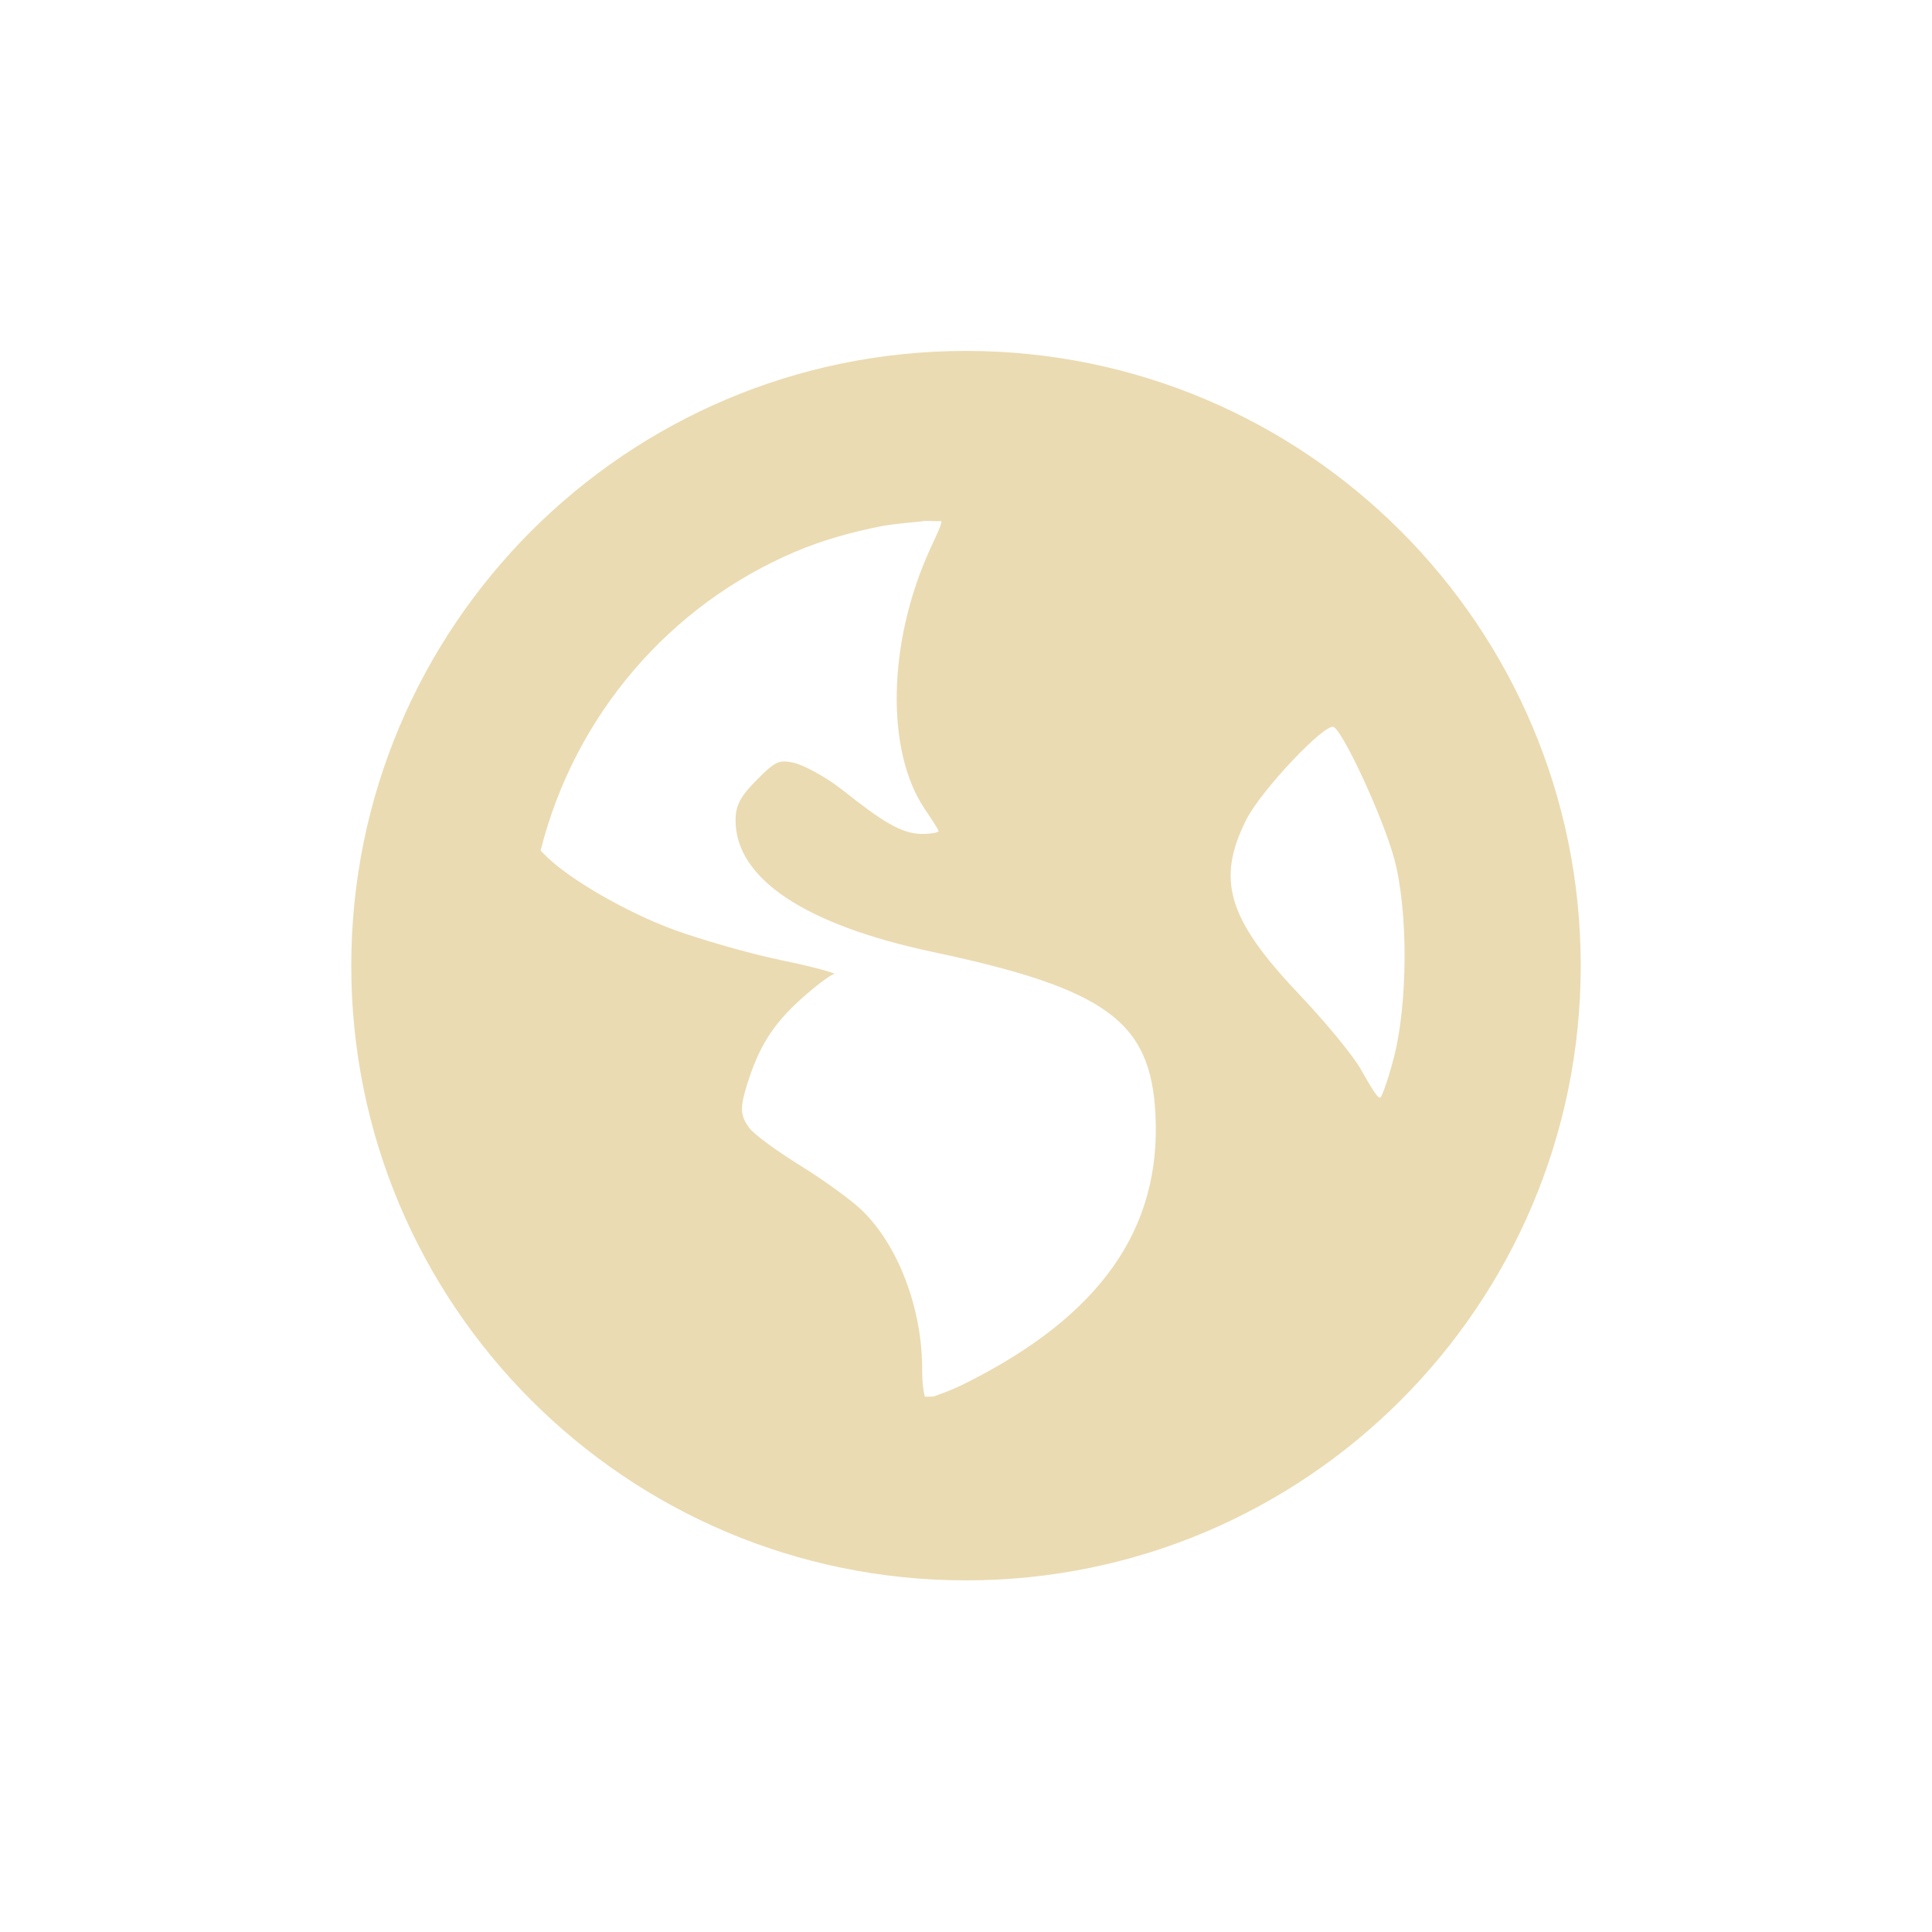
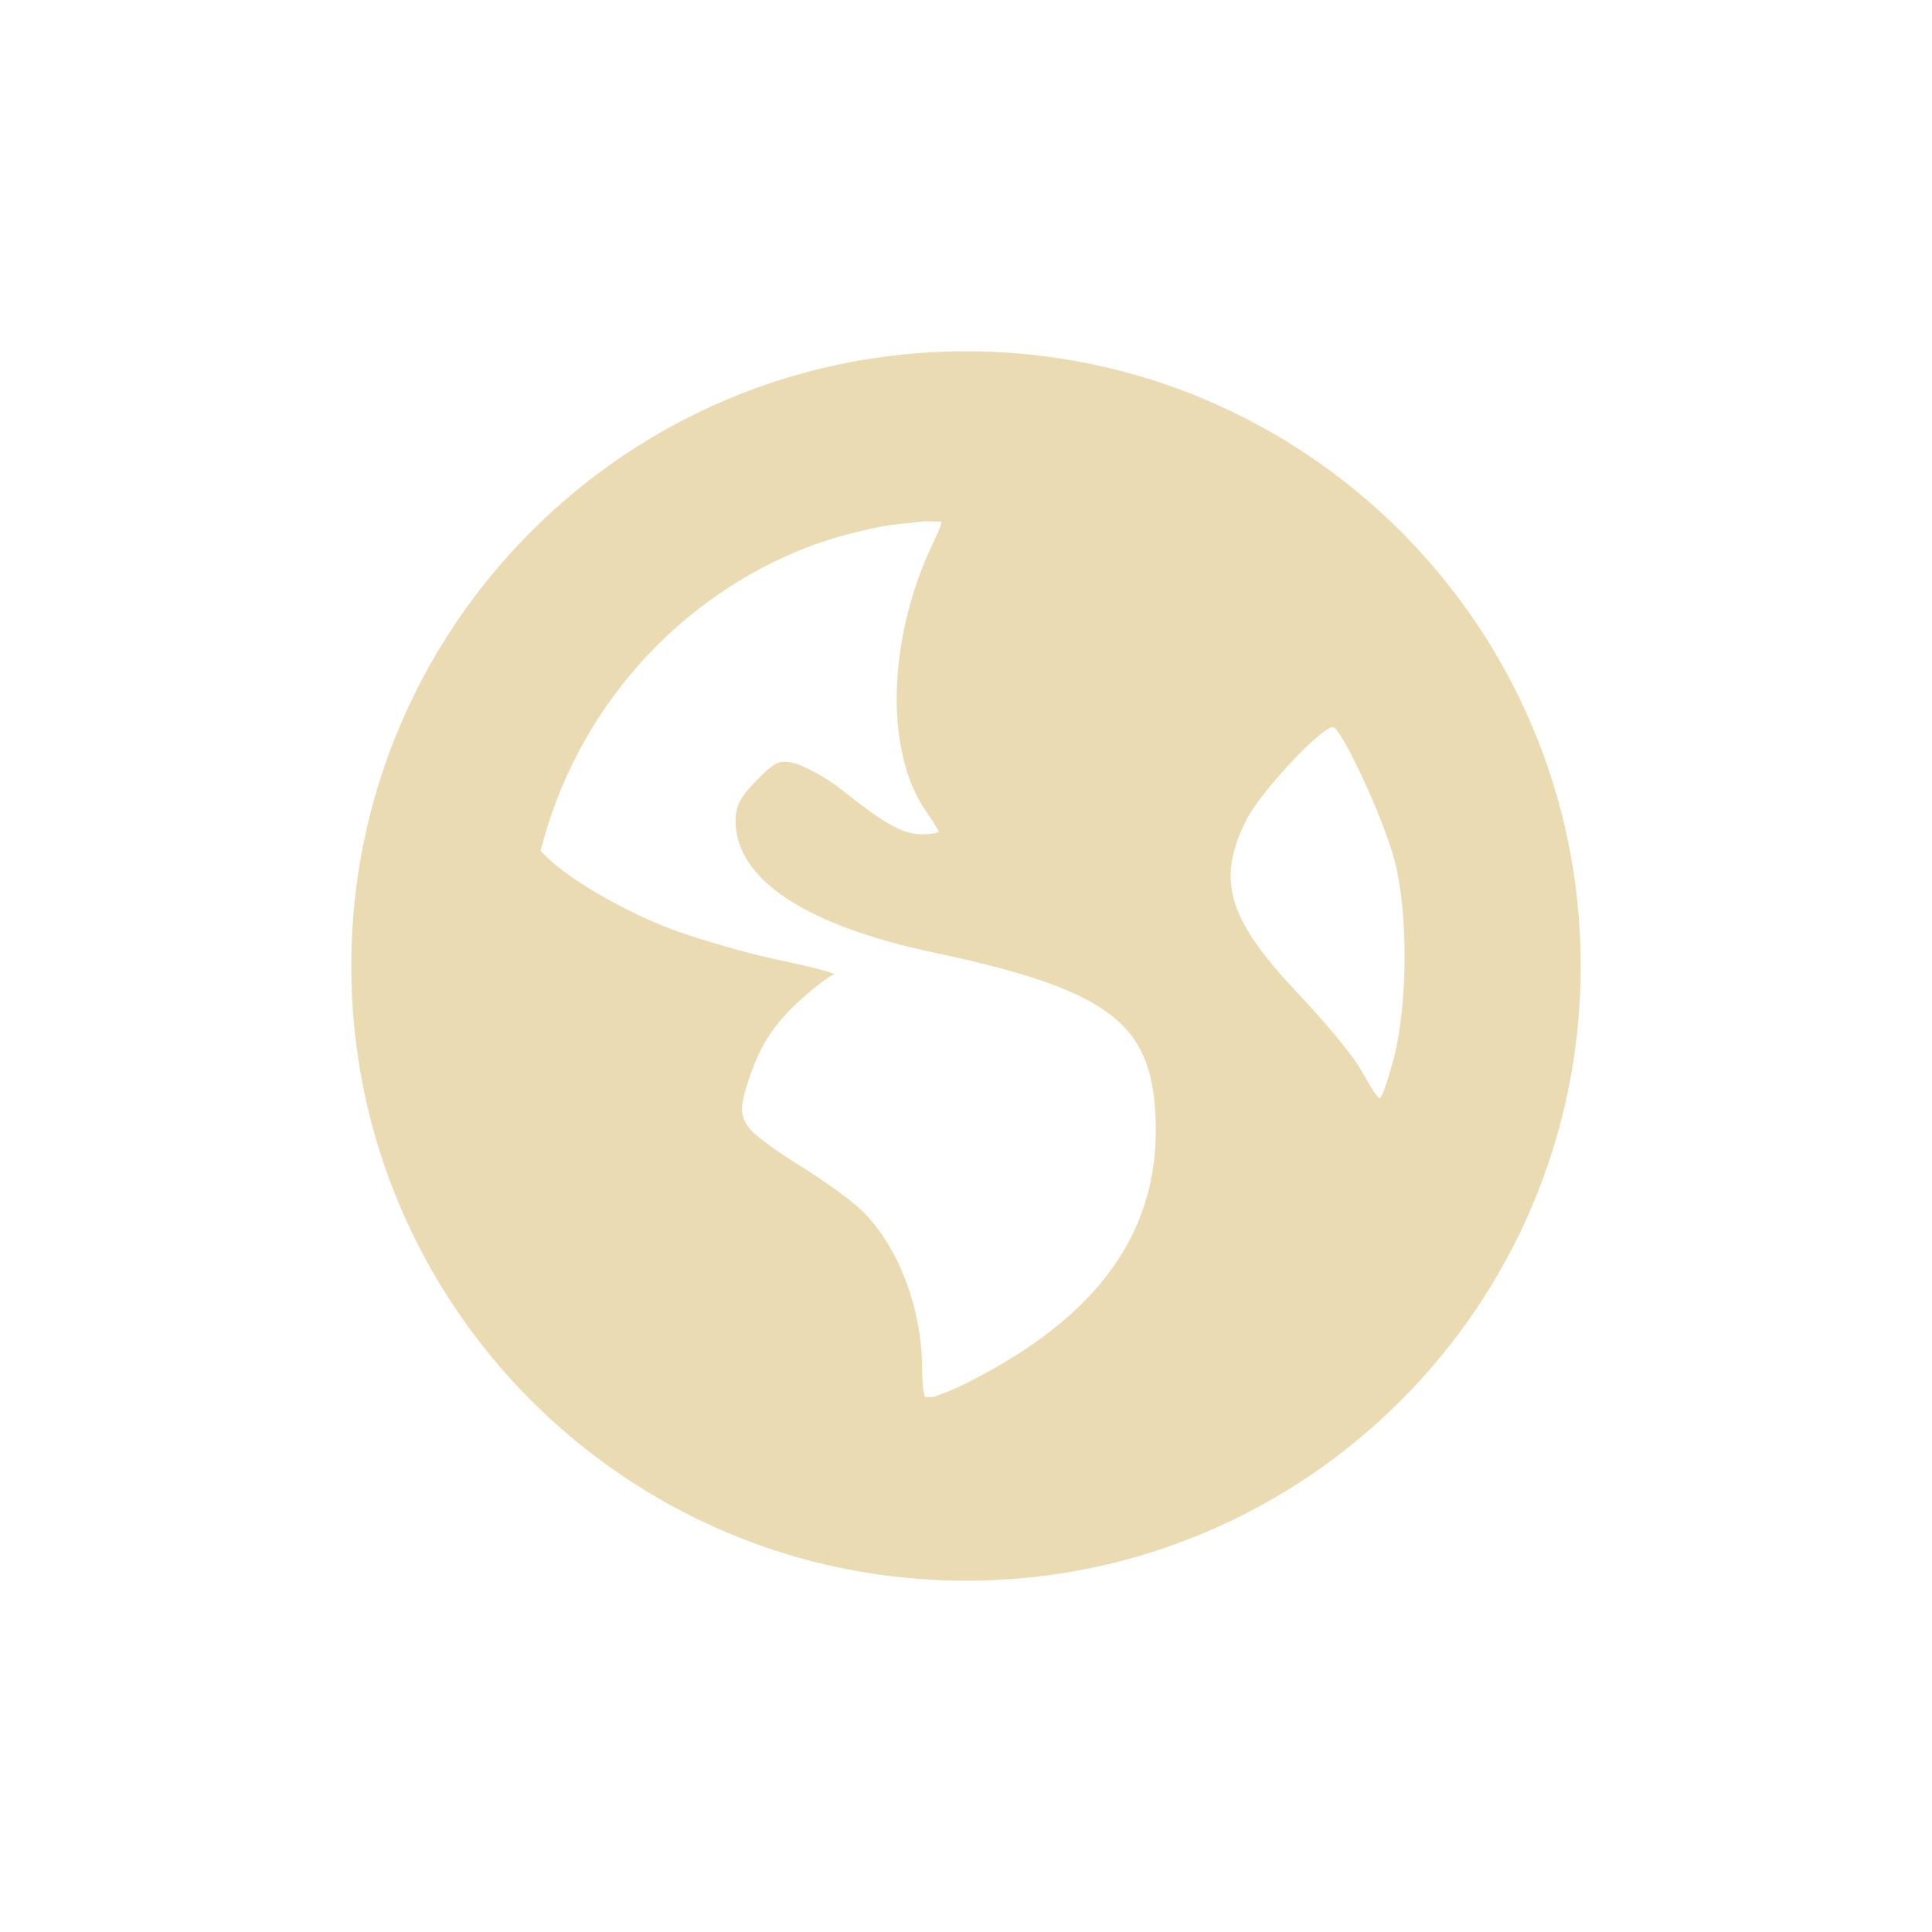
<svg xmlns="http://www.w3.org/2000/svg" width="22" height="22" version="1.1" viewBox="0 0 22 22">
  <defs>
    <style type="text/css">.ColorScheme-Text { color:#ebdbb2; } .ColorScheme-Highlight { color:#458588; }</style>
  </defs>
-   <path class="ColorScheme-Text" transform="translate(3 3)" d="m8 0.996c-3.866 0-7 3.134-7 7 0 3.866 3.134 7 7 7s7-3.134 7-7c0-3.866-3.134-7-7-7zm-0.5 1.938c0.067-7e-3 0.151 4e-3 0.219 0 8e-3 0.032-0.049 0.146-0.125 0.312-0.486 1.061-0.513 2.304-0.062 2.969 0.082 0.12 0.156 0.235 0.156 0.25 0 0.015-0.088 0.031-0.188 0.031-0.234 0-0.455-0.142-0.906-0.5-0.201-0.159-0.461-0.292-0.562-0.312-0.159-0.032-0.201-0.018-0.406 0.188-0.191 0.191-0.25 0.294-0.25 0.469 0 0.663 0.787 1.19 2.25 1.5 1.987 0.421 2.476 0.799 2.531 1.844 0.069 1.31-0.629 2.298-2.156 3.063-0.182 0.091-0.298 0.127-0.375 0.156-0.034-3e-3 -0.06 3e-3 -0.094 0-0.013-0.041-0.031-0.135-0.031-0.312 0-0.696-0.274-1.412-0.688-1.812-0.111-0.107-0.421-0.335-0.688-0.5-0.266-0.165-0.534-0.356-0.594-0.438-0.099-0.135-0.107-0.219-0.031-0.469 0.139-0.457 0.304-0.711 0.625-1 0.168-0.151 0.338-0.278 0.375-0.281 0.037-3e-3 -0.215-0.079-0.594-0.156-0.379-0.078-0.932-0.24-1.219-0.344-0.524-0.189-1.23-0.587-1.5-0.875-0.011-0.012-0.021-0.02-0.031-0.031 0.386-1.538 1.47-2.799 2.906-3.406 0.301-0.127 0.61-0.214 0.938-0.281 0.163-0.033 0.332-0.045 0.5-0.062zm4.688 2.344c0.117 0.073 0.561 1.032 0.688 1.5 0.163 0.604 0.152 1.65 0 2.25-0.058 0.228-0.132 0.442-0.156 0.469-0.025 0.027-0.114-0.127-0.219-0.312-0.105-0.186-0.44-0.581-0.719-0.875-0.804-0.849-0.931-1.292-0.594-1.969 0.17-0.342 0.909-1.119 1-1.062z" fill="currentColor" />
+   <path class="ColorScheme-Text" d="m11 4c-3.866 0-7 3.134-7 7s3.134 7 7 7 7-3.134 7-7-3.134-7-7-7zm-0.5 1.938c0.067-7e-3 0.151 4e-3 0.219 0 8e-3 0.032-0.049 0.146-0.125 0.312-0.486 1.061-0.513 2.304-0.062 2.969 0.082 0.12 0.156 0.235 0.156 0.25s-0.088 0.031-0.188 0.031c-0.234 0-0.455-0.142-0.906-0.5-0.201-0.159-0.461-0.292-0.562-0.312-0.159-0.032-0.201-0.018-0.406 0.188-0.191 0.191-0.25 0.294-0.25 0.469 0 0.663 0.787 1.19 2.25 1.5 1.987 0.421 2.476 0.799 2.531 1.844 0.069 1.31-0.629 2.298-2.156 3.063-0.182 0.091-0.298 0.127-0.375 0.156-0.034-3e-3 -0.06 3e-3 -0.094 0-0.013-0.041-0.031-0.135-0.031-0.312 0-0.696-0.274-1.412-0.688-1.812-0.111-0.107-0.421-0.335-0.688-0.5s-0.534-0.356-0.594-0.438c-0.099-0.135-0.107-0.219-0.031-0.469 0.139-0.457 0.304-0.711 0.625-1 0.168-0.151 0.338-0.278 0.375-0.281 0.037-3e-3 -0.215-0.079-0.594-0.156-0.379-0.078-0.932-0.24-1.219-0.344-0.524-0.189-1.23-0.587-1.5-0.875-0.011-0.012-0.021-0.02-0.031-0.031 0.386-1.538 1.47-2.799 2.906-3.406 0.301-0.127 0.61-0.214 0.938-0.281 0.163-0.033 0.332-0.045 0.5-0.062zm4.688 2.344c0.117 0.073 0.561 1.032 0.688 1.5 0.163 0.604 0.152 1.65 0 2.25-0.058 0.228-0.132 0.442-0.156 0.469-0.025 0.027-0.114-0.127-0.219-0.312-0.105-0.186-0.44-0.581-0.719-0.875-0.804-0.849-0.931-1.292-0.594-1.969 0.17-0.342 0.909-1.119 1-1.062z" fill="currentColor" />
</svg>
